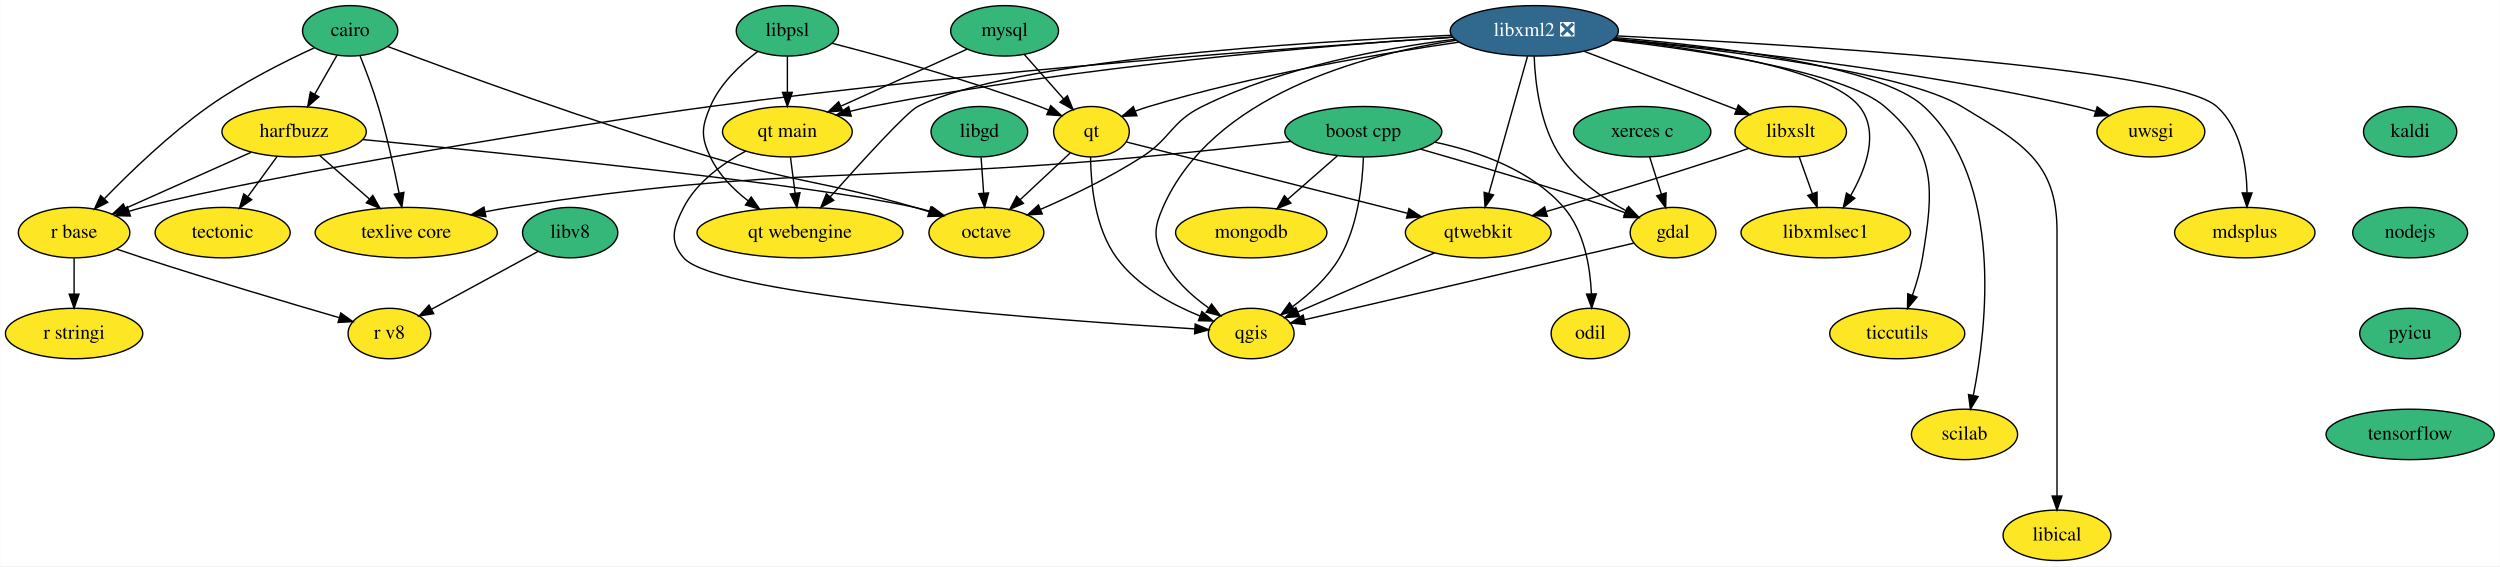
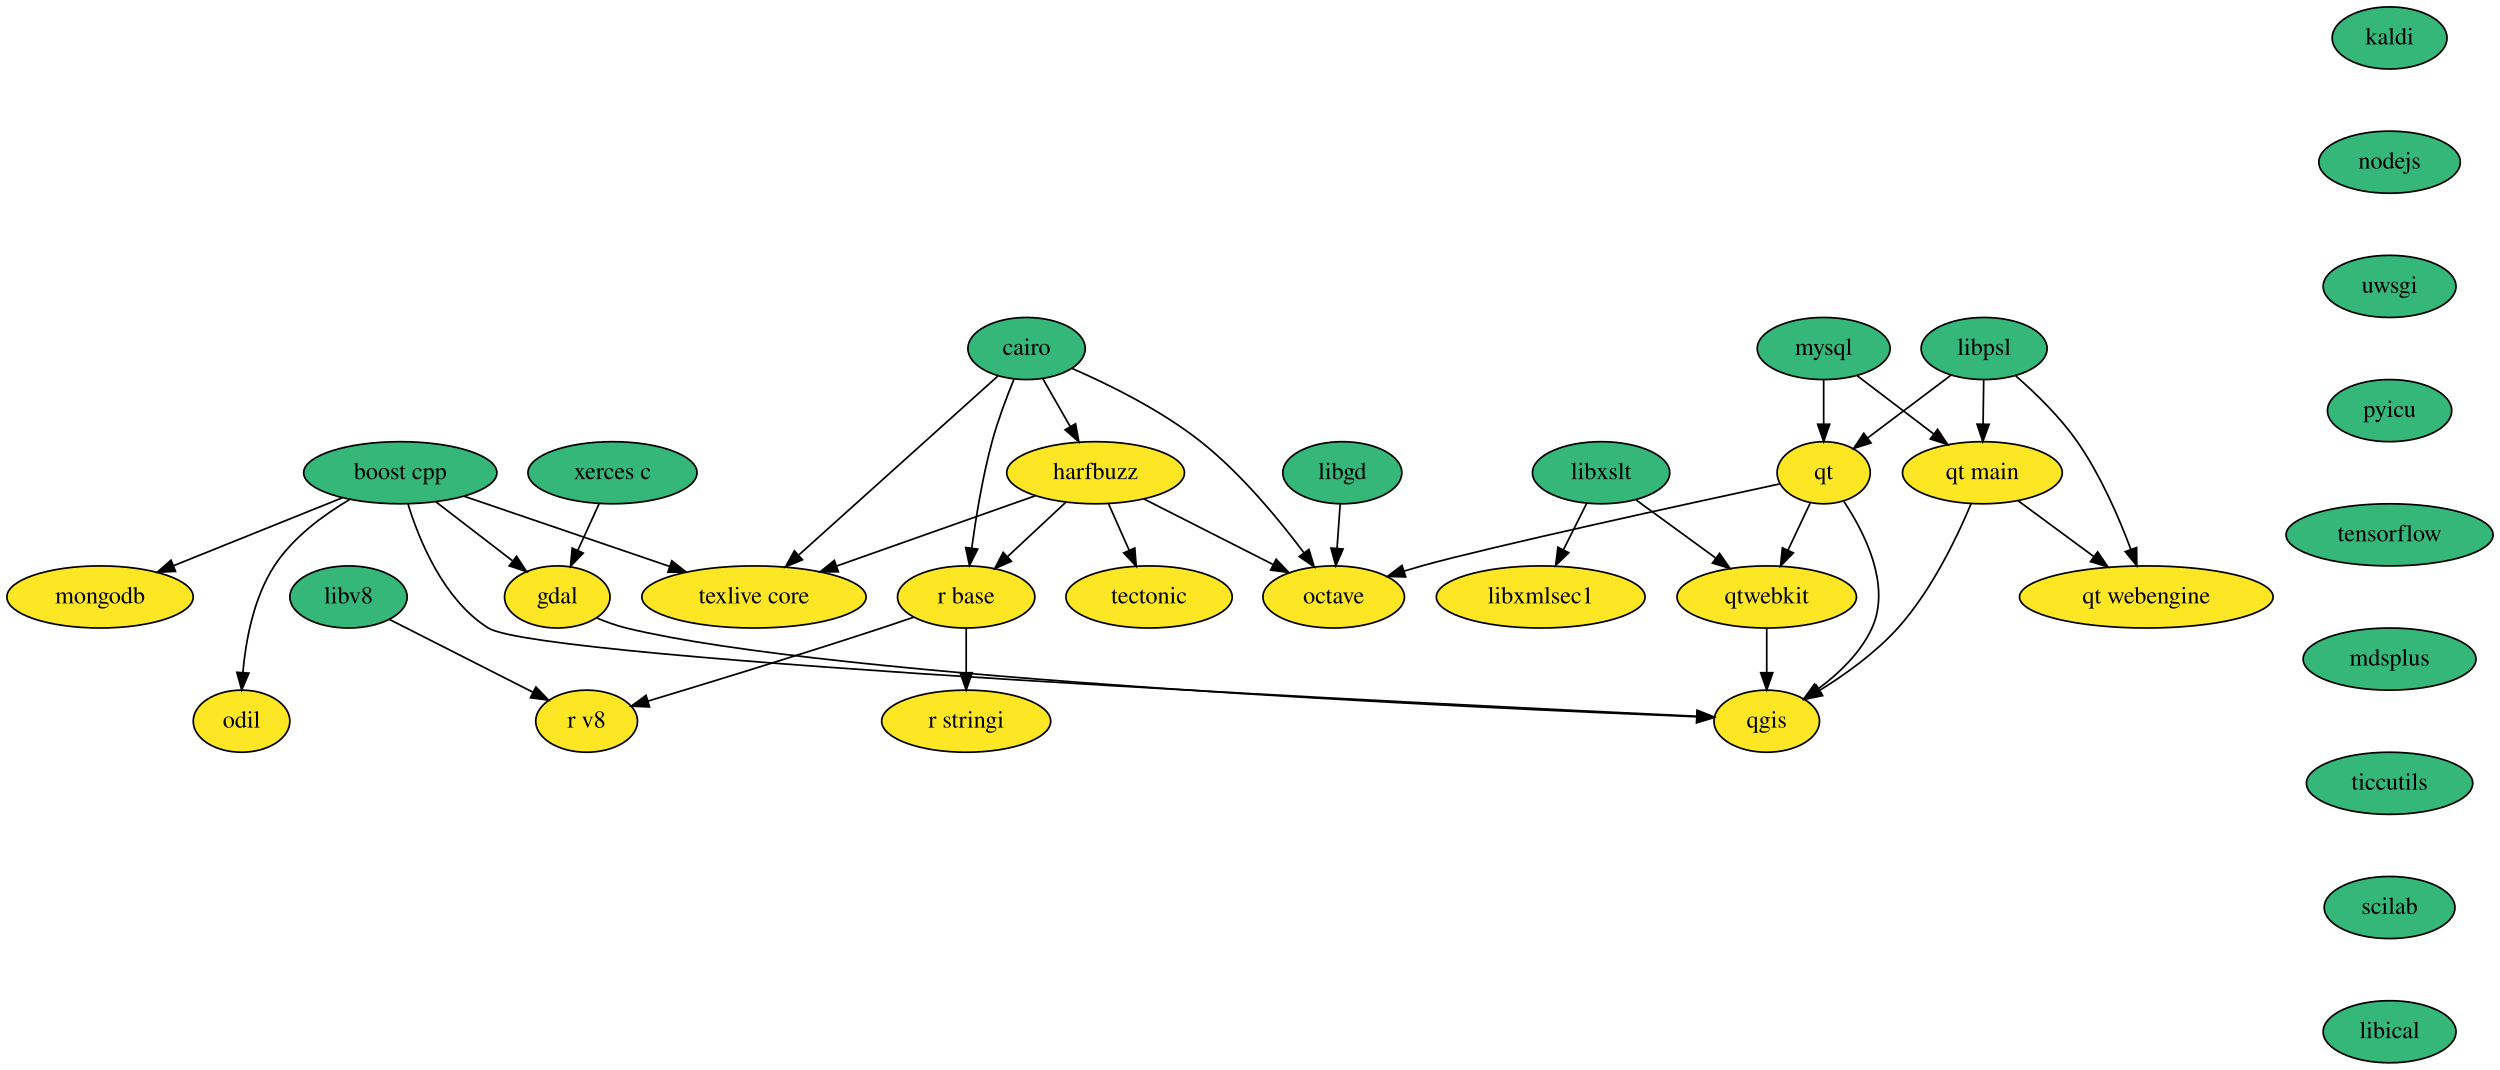
- <svg xmlns="http://www.w3.org/2000/svg" xmlns:xlink="http://www.w3.org/1999/xlink" width="1784pt" height="404pt" viewBox="0.00 0.00 1783.75 404.00">
-   <g id="graph0" class="graph" transform="scale(1 1) rotate(0) translate(4 400)">
-     <polygon fill="white" stroke="transparent" points="-4,4 -4,-400 1779.75,-400 1779.75,4 -4,4" />
+ <svg xmlns="http://www.w3.org/2000/svg" xmlns:xlink="http://www.w3.org/1999/xlink" width="1449pt" height="620pt" viewBox="0.00 0.00 1449.00 620.00">
+   <g id="graph0" class="graph" transform="scale(1 1) rotate(0) translate(4 616)">
+     <polygon fill="white" stroke="transparent" points="-4,4 -4,-616 1445,-616 1445,4 -4,4" />
    <g id="node1" class="node">
      <g id="a_node1">
        <a xlink:href="https://github.com/conda-forge/boost-cpp-feedstock" xlink:title="boost cpp">
-           <ellipse fill="#35b779" stroke="black" cx="968.75" cy="-306" rx="56" ry="18" />
-           <text text-anchor="middle" x="968.75" y="-302.3" font-family="Times,serif" font-size="14.00">boost cpp</text>
+           <ellipse fill="#35b779" stroke="black" cx="228" cy="-342" rx="56" ry="18" />
+           <text text-anchor="middle" x="228" y="-338.3" font-family="Times,serif" font-size="14.00">boost cpp</text>
        </a>
      </g>
    </g>
    <g id="node2" class="node">
      <g id="a_node2">
        <a xlink:href="https://github.com/conda-forge/gdal-feedstock" xlink:title="gdal">
-           <ellipse fill="#fde725" stroke="black" cx="1189.75" cy="-234" rx="30.59" ry="18" />
-           <text text-anchor="middle" x="1189.75" y="-230.3" font-family="Times,serif" font-size="14.00">gdal</text>
+           <ellipse fill="#fde725" stroke="black" cx="319" cy="-270" rx="30.59" ry="18" />
+           <text text-anchor="middle" x="319" y="-266.3" font-family="Times,serif" font-size="14.00">gdal</text>
        </a>
      </g>
    </g>
    <g id="edge1" class="edge">
-       <path fill="none" stroke="black" d="M1009.54,-293.58C1045.38,-283.34 1098.81,-267.57 1144.75,-252 1148.28,-250.8 1151.94,-249.51 1155.59,-248.18" />
-       <polygon fill="black" stroke="black" points="1156.94,-251.42 1165.1,-244.66 1154.51,-244.85 1156.94,-251.42" />
+       <path fill="none" stroke="black" d="M248.65,-325.12C261.76,-315.03 278.85,-301.88 292.9,-291.07" />
+       <polygon fill="black" stroke="black" points="295.4,-293.57 301.2,-284.7 291.14,-288.02 295.4,-293.57" />
    </g>
    <g id="node3" class="node">
      <g id="a_node3">
        <a xlink:href="https://github.com/conda-forge/qgis-feedstock" xlink:title="qgis">
-           <ellipse fill="#fde725" stroke="black" cx="888.75" cy="-162" rx="30.59" ry="18" />
-           <text text-anchor="middle" x="888.75" y="-158.3" font-family="Times,serif" font-size="14.00">qgis</text>
+           <ellipse fill="#fde725" stroke="black" cx="1020" cy="-198" rx="30.59" ry="18" />
+           <text text-anchor="middle" x="1020" y="-194.3" font-family="Times,serif" font-size="14.00">qgis</text>
        </a>
      </g>
    </g>
    <g id="edge2" class="edge">
-       <path fill="none" stroke="black" d="M968.8,-287.75C968.14,-268.89 964.87,-238.39 951.75,-216 943.58,-202.07 930.36,-190.12 918.13,-181.11" />
-       <polygon fill="black" stroke="black" points="920.1,-178.21 909.9,-175.35 916.09,-183.95 920.1,-178.21" />
+       <path fill="none" stroke="black" d="M232.49,-323.8C238.96,-302.87 253.06,-268.29 279,-252 308.86,-233.24 828.74,-207.84 979.4,-200.85" />
+       <polygon fill="black" stroke="black" points="979.77,-204.33 989.59,-200.38 979.44,-197.34 979.77,-204.33" />
    </g>
    <g id="node4" class="node">
      <g id="a_node4">
        <a xlink:href="https://github.com/conda-forge/texlive-core-feedstock" xlink:title="texlive core">
-           <ellipse fill="#fde725" stroke="black" cx="285.75" cy="-234" rx="65" ry="18" />
-           <text text-anchor="middle" x="285.75" y="-230.3" font-family="Times,serif" font-size="14.00">texlive core</text>
+           <ellipse fill="#fde725" stroke="black" cx="433" cy="-270" rx="65" ry="18" />
+           <text text-anchor="middle" x="433" y="-266.3" font-family="Times,serif" font-size="14.00">texlive core</text>
        </a>
      </g>
    </g>
    <g id="edge3" class="edge">
-       <path fill="none" stroke="black" d="M916.83,-299.05C886.02,-295.61 846.18,-291.32 810.75,-288 610.54,-269.24 558.49,-282.59 359.75,-252 353.99,-251.11 348.01,-250.03 342.06,-248.83" />
-       <polygon fill="black" stroke="black" points="342.63,-245.38 332.13,-246.75 341.19,-252.23 342.63,-245.38" />
+       <path fill="none" stroke="black" d="M265.12,-328.32C298.49,-316.93 347.71,-300.12 384.24,-287.65" />
+       <polygon fill="black" stroke="black" points="385.38,-290.96 393.71,-284.42 383.11,-284.34 385.38,-290.96" />
    </g>
    <g id="node5" class="node">
      <g id="a_node5">
        <a xlink:href="https://github.com/conda-forge/mongodb-feedstock" xlink:title="mongodb">
-           <ellipse fill="#fde725" stroke="black" cx="888.75" cy="-234" rx="54" ry="18" />
-           <text text-anchor="middle" x="888.75" y="-230.3" font-family="Times,serif" font-size="14.00">mongodb</text>
+           <ellipse fill="#fde725" stroke="black" cx="54" cy="-270" rx="54" ry="18" />
+           <text text-anchor="middle" x="54" y="-266.3" font-family="Times,serif" font-size="14.00">mongodb</text>
        </a>
      </g>
    </g>
    <g id="edge4" class="edge">
-       <path fill="none" stroke="black" d="M950.19,-288.76C939.69,-279.58 926.39,-267.94 914.85,-257.84" />
-       <polygon fill="black" stroke="black" points="917.03,-255.1 907.2,-251.15 912.42,-260.37 917.03,-255.1" />
+       <path fill="none" stroke="black" d="M194.45,-327.5C166.56,-316.28 126.7,-300.25 96.57,-288.12" />
+       <polygon fill="black" stroke="black" points="97.73,-284.82 87.15,-284.34 95.12,-291.32 97.73,-284.82" />
    </g>
    <g id="node6" class="node">
      <g id="a_node6">
        <a xlink:href="https://github.com/conda-forge/odil-feedstock" xlink:title="odil">
-           <ellipse fill="#fde725" stroke="black" cx="1130.75" cy="-162" rx="28" ry="18" />
-           <text text-anchor="middle" x="1130.75" y="-158.3" font-family="Times,serif" font-size="14.00">odil</text>
+           <ellipse fill="#fde725" stroke="black" cx="136" cy="-198" rx="28" ry="18" />
+           <text text-anchor="middle" x="136" y="-194.3" font-family="Times,serif" font-size="14.00">odil</text>
        </a>
      </g>
    </g>
    <g id="edge5" class="edge">
-       <path fill="none" stroke="black" d="M1019.76,-298.57C1050.73,-292 1088.62,-278.73 1111.75,-252 1126.4,-235.06 1130.65,-209.59 1131.52,-190.24" />
-       <polygon fill="black" stroke="black" points="1135.02,-190.27 1131.71,-180.2 1128.03,-190.14 1135.02,-190.27" />
+       <path fill="none" stroke="black" d="M198.6,-326.46C183.33,-317.43 165.67,-304.41 155,-288 143.05,-269.62 138.47,-245.02 136.78,-226.34" />
+       <polygon fill="black" stroke="black" points="140.26,-225.85 136.09,-216.11 133.28,-226.33 140.26,-225.85" />
    </g>
    <g id="edge6" class="edge">
-       <path fill="none" stroke="black" d="M1161.7,-226.48C1107.48,-213.87 988.23,-186.14 926.88,-171.87" />
-       <polygon fill="black" stroke="black" points="927.36,-168.39 916.83,-169.53 925.78,-175.21 927.36,-168.39" />
+       <path fill="none" stroke="black" d="M341.83,-257.81C347.34,-255.53 353.28,-253.4 359,-252 477.68,-222.84 854.15,-205.59 979.19,-200.56" />
+       <polygon fill="black" stroke="black" points="979.61,-204.04 989.47,-200.15 979.34,-197.05 979.61,-204.04" />
    </g>
    <g id="node7" class="node">
      <g id="a_node7">
        <a xlink:href="https://github.com/conda-forge/cairo-feedstock" xlink:title="cairo">
-           <ellipse fill="#35b779" stroke="black" cx="245.75" cy="-378" rx="34" ry="18" />
-           <text text-anchor="middle" x="245.75" y="-374.3" font-family="Times,serif" font-size="14.00">cairo</text>
+           <ellipse fill="#35b779" stroke="black" cx="591" cy="-414" rx="34" ry="18" />
+           <text text-anchor="middle" x="591" y="-410.3" font-family="Times,serif" font-size="14.00">cairo</text>
        </a>
      </g>
    </g>
    <g id="edge7" class="edge">
-       <path fill="none" stroke="black" d="M252.85,-360.02C256.98,-349.72 262.08,-336.25 265.75,-324 271.87,-303.55 277.09,-279.96 280.66,-262.21" />
-       <polygon fill="black" stroke="black" points="284.12,-262.73 282.61,-252.25 277.25,-261.38 284.12,-262.73" />
+       <path fill="none" stroke="black" d="M574.39,-398.07C546.93,-373.39 491.85,-323.89 459.13,-294.48" />
+       <polygon fill="black" stroke="black" points="461.1,-291.55 451.32,-287.47 456.42,-296.75 461.1,-291.55" />
    </g>
    <g id="node8" class="node">
      <g id="a_node8">
        <a xlink:href="https://github.com/conda-forge/harfbuzz-feedstock" xlink:title="harfbuzz">
-           <ellipse fill="#fde725" stroke="black" cx="205.75" cy="-306" rx="51.5" ry="18" />
-           <text text-anchor="middle" x="205.75" y="-302.3" font-family="Times,serif" font-size="14.00">harfbuzz</text>
+           <ellipse fill="#fde725" stroke="black" cx="631" cy="-342" rx="51.5" ry="18" />
+           <text text-anchor="middle" x="631" y="-338.3" font-family="Times,serif" font-size="14.00">harfbuzz</text>
        </a>
      </g>
    </g>
    <g id="edge8" class="edge">
-       <path fill="none" stroke="black" d="M236.27,-360.41C231.55,-352.16 225.75,-342.01 220.48,-332.78" />
-       <polygon fill="black" stroke="black" points="223.44,-330.9 215.43,-323.96 217.36,-334.38 223.44,-330.9" />
+       <path fill="none" stroke="black" d="M600.48,-396.41C605.19,-388.16 610.99,-378.01 616.27,-368.78" />
+       <polygon fill="black" stroke="black" points="619.39,-370.38 621.31,-359.96 613.31,-366.9 619.39,-370.38" />
    </g>
    <g id="node9" class="node">
      <g id="a_node9">
        <a xlink:href="https://github.com/conda-forge/octave-feedstock" xlink:title="octave">
-           <ellipse fill="#fde725" stroke="black" cx="699.75" cy="-234" rx="41" ry="18" />
-           <text text-anchor="middle" x="699.75" y="-230.3" font-family="Times,serif" font-size="14.00">octave</text>
+           <ellipse fill="#fde725" stroke="black" cx="769" cy="-270" rx="41" ry="18" />
+           <text text-anchor="middle" x="769" y="-266.3" font-family="Times,serif" font-size="14.00">octave</text>
        </a>
      </g>
    </g>
    <g id="edge9" class="edge">
-       <path fill="none" stroke="black" d="M272.49,-366.83C318.92,-349.37 417.62,-313.18 502.75,-288 566.83,-269.05 584.55,-270.58 648.75,-252 652.07,-251.04 655.51,-250 658.95,-248.92" />
-       <polygon fill="black" stroke="black" points="660.13,-252.22 668.58,-245.83 657.99,-245.55 660.13,-252.22" />
+       <path fill="none" stroke="black" d="M617.5,-402.38C638.87,-393.08 669.04,-378.21 692,-360 715.46,-341.4 737.3,-314.92 751.68,-295.69" />
+       <polygon fill="black" stroke="black" points="754.65,-297.55 757.74,-287.42 749.01,-293.42 754.65,-297.55" />
    </g>
    <g id="node10" class="node">
      <g id="a_node10">
        <a xlink:href="https://github.com/conda-forge/r-base-feedstock" xlink:title="r base">
-           <ellipse fill="#fde725" stroke="black" cx="48.75" cy="-234" rx="39.79" ry="18" />
-           <text text-anchor="middle" x="48.75" y="-230.3" font-family="Times,serif" font-size="14.00">r base</text>
+           <ellipse fill="#fde725" stroke="black" cx="556" cy="-270" rx="39.79" ry="18" />
+           <text text-anchor="middle" x="556" y="-266.3" font-family="Times,serif" font-size="14.00">r base</text>
        </a>
      </g>
    </g>
    <g id="edge10" class="edge">
-       <path fill="none" stroke="black" d="M220.19,-365.89C199.1,-356.19 168.84,-341.03 144.75,-324 117.02,-304.4 88.95,-277.36 70.39,-258.24" />
-       <polygon fill="black" stroke="black" points="72.74,-255.63 63.29,-250.83 67.68,-260.47 72.74,-255.63" />
+       <path fill="none" stroke="black" d="M583.66,-396.09C579.44,-385.82 574.34,-372.34 571,-360 565.49,-339.61 561.62,-316.02 559.2,-298.25" />
+       <polygon fill="black" stroke="black" points="562.66,-297.74 557.9,-288.27 555.72,-298.64 562.66,-297.74" />
    </g>
    <g id="edge11" class="edge">
-       <path fill="none" stroke="black" d="M223.9,-289.12C234.39,-279.94 247.77,-268.23 259.39,-258.06" />
-       <polygon fill="black" stroke="black" points="261.89,-260.53 267.11,-251.31 257.28,-255.26 261.89,-260.53" />
+       <path fill="none" stroke="black" d="M596.06,-328.65C564.09,-317.35 516.51,-300.52 480.99,-287.97" />
+       <polygon fill="black" stroke="black" points="481.91,-284.58 471.31,-284.54 479.57,-291.18 481.91,-284.58" />
    </g>
    <g id="edge12" class="edge">
-       <path fill="none" stroke="black" d="M254.76,-300.4C353.78,-290.9 574.58,-268.62 648.75,-252 652.37,-251.19 656.11,-250.22 659.83,-249.15" />
-       <polygon fill="black" stroke="black" points="661.02,-252.45 669.56,-246.18 658.97,-245.76 661.02,-252.45" />
+       <path fill="none" stroke="black" d="M658.93,-326.83C680.52,-315.88 710.56,-300.64 733.8,-288.85" />
+       <polygon fill="black" stroke="black" points="735.65,-291.84 742.98,-284.2 732.48,-285.6 735.65,-291.84" />
    </g>
    <g id="edge13" class="edge">
-       <path fill="none" stroke="black" d="M175.1,-291.34C149.4,-279.88 112.62,-263.48 85.37,-251.33" />
-       <polygon fill="black" stroke="black" points="86.72,-248.1 76.16,-247.22 83.87,-254.49 86.72,-248.1" />
+       <path fill="none" stroke="black" d="M613.6,-324.76C603.65,-315.47 591,-303.67 580.1,-293.49" />
+       <polygon fill="black" stroke="black" points="582.23,-290.69 572.53,-286.43 577.45,-295.81 582.23,-290.69" />
    </g>
    <g id="node11" class="node">
      <g id="a_node11">
        <a xlink:href="https://github.com/conda-forge/tectonic-feedstock" xlink:title="tectonic">
-           <ellipse fill="#fde725" stroke="black" cx="154.75" cy="-234" rx="48.19" ry="18" />
-           <text text-anchor="middle" x="154.75" y="-230.3" font-family="Times,serif" font-size="14.00">tectonic</text>
+           <ellipse fill="#fde725" stroke="black" cx="662" cy="-270" rx="48.19" ry="18" />
+           <text text-anchor="middle" x="662" y="-266.3" font-family="Times,serif" font-size="14.00">tectonic</text>
        </a>
      </g>
    </g>
    <g id="edge14" class="edge">
-       <path fill="none" stroke="black" d="M193.66,-288.41C187.43,-279.87 179.72,-269.28 172.81,-259.79" />
-       <polygon fill="black" stroke="black" points="175.46,-257.49 166.75,-251.47 169.8,-261.61 175.46,-257.49" />
+       <path fill="none" stroke="black" d="M638.5,-324.05C642.08,-315.97 646.45,-306.12 650.44,-297.11" />
+       <polygon fill="black" stroke="black" points="653.72,-298.35 654.56,-287.79 647.32,-295.52 653.72,-298.35" />
    </g>
    <g id="node12" class="node">
      <g id="a_node12">
        <a xlink:href="https://github.com/conda-forge/r-stringi-feedstock" xlink:title="r stringi">
-           <ellipse fill="#fde725" stroke="black" cx="48.75" cy="-162" rx="48.99" ry="18" />
-           <text text-anchor="middle" x="48.75" y="-158.3" font-family="Times,serif" font-size="14.00">r stringi</text>
+           <ellipse fill="#fde725" stroke="black" cx="556" cy="-198" rx="48.99" ry="18" />
+           <text text-anchor="middle" x="556" y="-194.3" font-family="Times,serif" font-size="14.00">r stringi</text>
        </a>
      </g>
    </g>
    <g id="edge15" class="edge">
-       <path fill="none" stroke="black" d="M48.75,-215.7C48.75,-207.98 48.75,-198.71 48.75,-190.11" />
-       <polygon fill="black" stroke="black" points="52.25,-190.1 48.75,-180.1 45.25,-190.1 52.25,-190.1" />
+       <path fill="none" stroke="black" d="M556,-251.7C556,-243.98 556,-234.71 556,-226.11" />
+       <polygon fill="black" stroke="black" points="559.5,-226.1 556,-216.1 552.5,-226.1 559.5,-226.1" />
    </g>
    <g id="node13" class="node">
      <g id="a_node13">
        <a xlink:href="https://github.com/conda-forge/r-v8-feedstock" xlink:title="r v8">
-           <ellipse fill="#fde725" stroke="black" cx="273.75" cy="-162" rx="29.5" ry="18" />
-           <text text-anchor="middle" x="273.75" y="-158.3" font-family="Times,serif" font-size="14.00">r v8</text>
+           <ellipse fill="#fde725" stroke="black" cx="336" cy="-198" rx="29.5" ry="18" />
+           <text text-anchor="middle" x="336" y="-194.3" font-family="Times,serif" font-size="14.00">r v8</text>
        </a>
      </g>
    </g>
    <g id="edge16" class="edge">
-       <path fill="none" stroke="black" d="M79,-222.28C85.19,-220.15 91.66,-217.97 97.75,-216 145.96,-200.38 202.09,-183.74 237.76,-173.36" />
-       <polygon fill="black" stroke="black" points="239.07,-176.63 247.7,-170.48 237.12,-169.9 239.07,-176.63" />
+       <path fill="none" stroke="black" d="M525.73,-258.32C519.55,-256.19 513.07,-253.99 507,-252 460.37,-236.69 406.2,-220.1 371.54,-209.64" />
+       <polygon fill="black" stroke="black" points="372.45,-206.26 361.87,-206.72 370.43,-212.96 372.45,-206.26" />
    </g>
    <g id="node14" class="node">
      <g id="a_node14">
        <a xlink:href="https://github.com/conda-forge/kaldi-feedstock" xlink:title="kaldi">
-           <ellipse fill="#35b779" stroke="black" cx="1715.75" cy="-306" rx="33.29" ry="18" />
-           <text text-anchor="middle" x="1715.75" y="-302.3" font-family="Times,serif" font-size="14.00">kaldi</text>
+           <ellipse fill="#35b779" stroke="black" cx="1381" cy="-594" rx="33.29" ry="18" />
+           <text text-anchor="middle" x="1381" y="-590.3" font-family="Times,serif" font-size="14.00">kaldi</text>
        </a>
      </g>
    </g>
    <g id="node15" class="node">
      <g id="a_node15">
        <a xlink:href="https://github.com/conda-forge/nodejs-feedstock" xlink:title="nodejs">
-           <ellipse fill="#35b779" stroke="black" cx="1715.75" cy="-234" rx="41" ry="18" />
-           <text text-anchor="middle" x="1715.75" y="-230.3" font-family="Times,serif" font-size="14.00">nodejs</text>
-         </a>
-       </g>
-     </g>
-     <g id="node30" class="node">
-       <g id="a_node30">
-         <a xlink:href="https://github.com/conda-forge/pyicu-feedstock" xlink:title="pyicu">
-           <ellipse fill="#35b779" stroke="black" cx="1715.75" cy="-162" rx="36" ry="18" />
-           <text text-anchor="middle" x="1715.75" y="-158.3" font-family="Times,serif" font-size="14.00">pyicu</text>
+           <ellipse fill="#35b779" stroke="black" cx="1381" cy="-522" rx="41" ry="18" />
+           <text text-anchor="middle" x="1381" y="-518.3" font-family="Times,serif" font-size="14.00">nodejs</text>
+         </a>
+       </g>
+     </g>
+     <g id="node24" class="node">
+       <g id="a_node24">
+         <a xlink:href="https://github.com/conda-forge/uwsgi-feedstock" xlink:title="uwsgi">
+           <ellipse fill="#35b779" stroke="black" cx="1381" cy="-450" rx="38.5" ry="18" />
+           <text text-anchor="middle" x="1381" y="-446.3" font-family="Times,serif" font-size="14.00">uwsgi</text>
        </a>
      </g>
    </g>
    <g id="node16" class="node">
      <g id="a_node16">
        <a xlink:href="https://github.com/conda-forge/libgd-feedstock" xlink:title="libgd">
-           <ellipse fill="#35b779" stroke="black" cx="694.75" cy="-306" rx="34.5" ry="18" />
-           <text text-anchor="middle" x="694.75" y="-302.3" font-family="Times,serif" font-size="14.00">libgd</text>
+           <ellipse fill="#35b779" stroke="black" cx="774" cy="-342" rx="34.5" ry="18" />
+           <text text-anchor="middle" x="774" y="-338.3" font-family="Times,serif" font-size="14.00">libgd</text>
        </a>
      </g>
    </g>
    <g id="edge18" class="edge">
-       <path fill="none" stroke="black" d="M695.98,-287.7C696.53,-279.98 697.19,-270.71 697.81,-262.11" />
-       <polygon fill="black" stroke="black" points="701.3,-262.33 698.52,-252.1 694.32,-261.83 701.3,-262.33" />
+       <path fill="none" stroke="black" d="M772.76,-323.7C772.21,-315.98 771.55,-306.71 770.94,-298.11" />
+       <polygon fill="black" stroke="black" points="774.43,-297.83 770.22,-288.1 767.44,-298.33 774.43,-297.83" />
    </g>
    <g id="node17" class="node">
      <g id="a_node17">
-         <a xlink:href="https://github.com/conda-forge/libxml2-feedstock/pull/62" xlink:title="libxml2 ❎">
-           <ellipse fill="#31688e" stroke="black" cx="1090.75" cy="-378" rx="60" ry="18" />
-           <text text-anchor="middle" x="1090.75" y="-374.3" font-family="Times,serif" font-size="14.00" fill="white">libxml2 ❎</text>
-         </a>
-       </g>
-     </g>
-     <g id="edge19" class="edge">
-       <path fill="none" stroke="black" d="M1090.66,-359.77C1091.37,-340.66 1094.98,-309.68 1109.75,-288 1121.11,-271.31 1139.65,-258.54 1156.02,-249.73" />
-       <polygon fill="black" stroke="black" points="1158.01,-252.64 1165.34,-244.99 1154.84,-246.4 1158.01,-252.64" />
-     </g>
-     <g id="edge20" class="edge">
-       <path fill="none" stroke="black" d="M1034.92,-371.3C968.09,-360.94 860.79,-332.03 825.75,-252 819.33,-237.34 818.99,-230.51 825.75,-216 832.61,-201.26 845.81,-189.16 858.36,-180.25" />
-       <polygon fill="black" stroke="black" points="860.47,-183.06 866.86,-174.61 856.6,-177.23 860.47,-183.06" />
-     </g>
-     <g id="edge21" class="edge">
-       <path fill="none" stroke="black" d="M1034.13,-371.97C984.47,-365.82 911.4,-352.46 853.75,-324 831.4,-312.97 831.71,-301.48 810.75,-288 787.9,-273.32 760.36,-260.14 738.42,-250.6" />
-       <polygon fill="black" stroke="black" points="739.66,-247.32 729.09,-246.61 736.91,-253.76 739.66,-247.32" />
-     </g>
-     <g id="edge22" class="edge">
-       <path fill="none" stroke="black" d="M1032.56,-373.42C926.78,-366.55 696.03,-349.84 502.75,-324 412.14,-311.89 186.2,-275.05 97.75,-252 94.57,-251.17 91.3,-250.23 88.03,-249.23" />
-       <polygon fill="black" stroke="black" points="88.91,-245.84 78.31,-246.1 86.76,-252.5 88.91,-245.84" />
+         <a xlink:href="https://github.com/conda-forge/libxslt-feedstock" xlink:title="libxslt">
+           <ellipse fill="#35b779" stroke="black" cx="924" cy="-342" rx="39.79" ry="18" />
+           <text text-anchor="middle" x="924" y="-338.3" font-family="Times,serif" font-size="14.00">libxslt</text>
+         </a>
+       </g>
    </g>
    <g id="node18" class="node">
      <g id="a_node18">
-         <a xlink:href="https://github.com/conda-forge/libxslt-feedstock" xlink:title="libxslt">
-           <ellipse fill="#fde725" stroke="black" cx="1273.75" cy="-306" rx="39.79" ry="18" />
-           <text text-anchor="middle" x="1273.75" y="-302.3" font-family="Times,serif" font-size="14.00">libxslt</text>
-         </a>
-       </g>
-     </g>
-     <g id="edge23" class="edge">
-       <path fill="none" stroke="black" d="M1126.46,-363.34C1157.67,-351.4 1202.86,-334.11 1234.94,-321.84" />
-       <polygon fill="black" stroke="black" points="1236.36,-325.05 1244.45,-318.21 1233.86,-318.51 1236.36,-325.05" />
+         <a xlink:href="https://github.com/conda-forge/qtwebkit-feedstock" xlink:title="qtwebkit">
+           <ellipse fill="#fde725" stroke="black" cx="1020" cy="-270" rx="52" ry="18" />
+           <text text-anchor="middle" x="1020" y="-266.3" font-family="Times,serif" font-size="14.00">qtwebkit</text>
+         </a>
+       </g>
+     </g>
+     <g id="edge19" class="edge">
+       <path fill="none" stroke="black" d="M944.36,-326.15C957.7,-316.43 975.37,-303.54 990.27,-292.68" />
+       <polygon fill="black" stroke="black" points="992.65,-295.27 998.67,-286.55 988.53,-289.62 992.65,-295.27" />
    </g>
    <g id="node19" class="node">
      <g id="a_node19">
-         <a xlink:href="https://github.com/conda-forge/qt-feedstock" xlink:title="qt">
-           <ellipse fill="#fde725" stroke="black" cx="774.75" cy="-306" rx="27" ry="18" />
-           <text text-anchor="middle" x="774.75" y="-302.3" font-family="Times,serif" font-size="14.00">qt</text>
-         </a>
-       </g>
-     </g>
-     <g id="edge24" class="edge">
-       <path fill="none" stroke="black" d="M1037,-369.94C980.99,-361.81 891.07,-346.62 815.75,-324 812.57,-323.05 809.31,-321.93 806.07,-320.74" />
-       <polygon fill="black" stroke="black" points="807.16,-317.41 796.58,-317.01 804.6,-323.93 807.16,-317.41" />
+         <a xlink:href="https://github.com/conda-forge/libxmlsec1-feedstock" xlink:title="libxmlsec1">
+           <ellipse fill="#fde725" stroke="black" cx="889" cy="-270" rx="60.5" ry="18" />
+           <text text-anchor="middle" x="889" y="-266.3" font-family="Times,serif" font-size="14.00">libxmlsec1</text>
+         </a>
+       </g>
+     </g>
+     <g id="edge20" class="edge">
+       <path fill="none" stroke="black" d="M915.53,-324.05C911.5,-316.01 906.6,-306.2 902.11,-297.23" />
+       <polygon fill="black" stroke="black" points="905.24,-295.65 897.64,-288.28 898.98,-298.78 905.24,-295.65" />
+     </g>
+     <g id="edge21" class="edge">
+       <path fill="none" stroke="black" d="M1020,-251.7C1020,-243.98 1020,-234.71 1020,-226.11" />
+       <polygon fill="black" stroke="black" points="1023.5,-226.1 1020,-216.1 1016.5,-226.1 1023.5,-226.1" />
    </g>
    <g id="node20" class="node">
      <g id="a_node20">
-         <a xlink:href="https://github.com/conda-forge/uwsgi-feedstock" xlink:title="uwsgi">
-           <ellipse fill="#fde725" stroke="black" cx="1530.75" cy="-306" rx="38.5" ry="18" />
-           <text text-anchor="middle" x="1530.75" y="-302.3" font-family="Times,serif" font-size="14.00">uwsgi</text>
-         </a>
-       </g>
-     </g>
-     <g id="edge25" class="edge">
-       <path fill="none" stroke="black" d="M1147.7,-372.33C1223.66,-365.39 1362.02,-350.27 1477.75,-324 1482.16,-323 1486.73,-321.79 1491.26,-320.5" />
-       <polygon fill="black" stroke="black" points="1492.45,-323.79 1501.01,-317.54 1490.42,-317.09 1492.45,-323.79" />
+         <a xlink:href="https://github.com/conda-forge/mysql-feedstock" xlink:title="mysql">
+           <ellipse fill="#35b779" stroke="black" cx="1053" cy="-414" rx="38.5" ry="18" />
+           <text text-anchor="middle" x="1053" y="-410.3" font-family="Times,serif" font-size="14.00">mysql</text>
+         </a>
+       </g>
    </g>
    <g id="node21" class="node">
      <g id="a_node21">
-         <a xlink:href="https://github.com/conda-forge/qtwebkit-feedstock" xlink:title="qtwebkit">
-           <ellipse fill="#fde725" stroke="black" cx="1050.75" cy="-234" rx="52" ry="18" />
-           <text text-anchor="middle" x="1050.75" y="-230.3" font-family="Times,serif" font-size="14.00">qtwebkit</text>
-         </a>
-       </g>
-     </g>
-     <g id="edge26" class="edge">
-       <path fill="none" stroke="black" d="M1085.92,-359.87C1079.07,-335.56 1066.47,-290.82 1058.36,-262.01" />
-       <polygon fill="black" stroke="black" points="1061.67,-260.87 1055.59,-252.19 1054.93,-262.76 1061.67,-260.87" />
+         <a xlink:href="https://github.com/conda-forge/qt-feedstock" xlink:title="qt">
+           <ellipse fill="#fde725" stroke="black" cx="1053" cy="-342" rx="27" ry="18" />
+           <text text-anchor="middle" x="1053" y="-338.3" font-family="Times,serif" font-size="14.00">qt</text>
+         </a>
+       </g>
+     </g>
+     <g id="edge22" class="edge">
+       <path fill="none" stroke="black" d="M1053,-395.7C1053,-387.98 1053,-378.71 1053,-370.11" />
+       <polygon fill="black" stroke="black" points="1056.5,-370.1 1053,-360.1 1049.5,-370.1 1056.5,-370.1" />
    </g>
    <g id="node22" class="node">
      <g id="a_node22">
-         <a xlink:href="https://github.com/conda-forge/mdsplus-feedstock" xlink:title="mdsplus">
-           <ellipse fill="#fde725" stroke="black" cx="1597.75" cy="-234" rx="50.09" ry="18" />
-           <text text-anchor="middle" x="1597.75" y="-230.3" font-family="Times,serif" font-size="14.00">mdsplus</text>
-         </a>
-       </g>
+         <a xlink:href="https://github.com/conda-forge/qt-main-feedstock" xlink:title="qt main">
+           <ellipse fill="#fde725" stroke="black" cx="1145" cy="-342" rx="46.29" ry="18" />
+           <text text-anchor="middle" x="1145" y="-338.3" font-family="Times,serif" font-size="14.00">qt main</text>
+         </a>
+       </g>
+     </g>
+     <g id="edge23" class="edge">
+       <path fill="none" stroke="black" d="M1072.51,-398.15C1085.39,-388.36 1102.46,-375.37 1116.8,-364.45" />
+       <polygon fill="black" stroke="black" points="1119.04,-367.15 1124.88,-358.31 1114.8,-361.58 1119.04,-367.15" />
+     </g>
+     <g id="edge24" class="edge">
+       <path fill="none" stroke="black" d="M1064.65,-325.46C1076.7,-307.35 1092.29,-276.76 1081,-252 1074.49,-237.72 1062.02,-225.8 1050.05,-216.91" />
+       <polygon fill="black" stroke="black" points="1051.72,-213.8 1041.51,-210.97 1047.72,-219.55 1051.72,-213.8" />
+     </g>
+     <g id="edge25" class="edge">
+       <path fill="none" stroke="black" d="M1027.45,-335.52C975.52,-324.33 859.25,-298.98 820,-288 816.66,-287.07 813.22,-286.05 809.78,-284.98" />
+       <polygon fill="black" stroke="black" points="810.73,-281.61 800.14,-281.92 808.6,-288.28 810.73,-281.61" />
+     </g>
+     <g id="edge26" class="edge">
+       <path fill="none" stroke="black" d="M1045.18,-324.41C1041.33,-316.25 1036.6,-306.22 1032.29,-297.07" />
+       <polygon fill="black" stroke="black" points="1035.42,-295.51 1027.99,-287.96 1029.09,-298.49 1035.42,-295.51" />
    </g>
    <g id="edge27" class="edge">
-       <path fill="none" stroke="black" d="M1149.58,-374.39C1272.19,-368.41 1546.35,-352.05 1577.75,-324 1594.77,-308.8 1598.96,-282.51 1599.38,-262.43" />
-       <polygon fill="black" stroke="black" points="1602.88,-262.28 1599.29,-252.31 1595.88,-262.34 1602.88,-262.28" />
+       <path fill="none" stroke="black" d="M1138.49,-324.15C1130.55,-305.1 1115.7,-273.9 1096,-252 1083.17,-237.74 1065.8,-225.26 1050.91,-216" />
+       <polygon fill="black" stroke="black" points="1052.39,-212.81 1042.02,-210.67 1048.79,-218.82 1052.39,-212.81" />
    </g>
    <g id="node23" class="node">
      <g id="a_node23">
-         <a xlink:href="https://github.com/conda-forge/ticcutils-feedstock" xlink:title="ticcutils">
-           <ellipse fill="#fde725" stroke="black" cx="1349.75" cy="-162" rx="48.19" ry="18" />
-           <text text-anchor="middle" x="1349.75" y="-158.3" font-family="Times,serif" font-size="14.00">ticcutils</text>
+         <a xlink:href="https://github.com/conda-forge/qt-webengine-feedstock" xlink:title="qt webengine">
+           <ellipse fill="#fde725" stroke="black" cx="1240" cy="-270" rx="73.5" ry="18" />
+           <text text-anchor="middle" x="1240" y="-266.3" font-family="Times,serif" font-size="14.00">qt webengine</text>
        </a>
      </g>
    </g>
    <g id="edge28" class="edge">
-       <path fill="none" stroke="black" d="M1146.75,-371.4C1211.29,-363.9 1312.16,-348.6 1340.75,-324 1378.25,-291.73 1375.81,-264.82 1367.75,-216 1366.28,-207.14 1363.53,-197.77 1360.61,-189.41" />
-       <polygon fill="black" stroke="black" points="1363.81,-187.97 1357.04,-179.82 1357.25,-190.41 1363.81,-187.97" />
-     </g>
-     <g id="node24" class="node">
-       <g id="a_node24">
-         <a xlink:href="https://github.com/conda-forge/scilab-feedstock" xlink:title="scilab">
-           <ellipse fill="#fde725" stroke="black" cx="1397.75" cy="-90" rx="37.89" ry="18" />
-           <text text-anchor="middle" x="1397.75" y="-86.3" font-family="Times,serif" font-size="14.00">scilab</text>
-         </a>
-       </g>
-     </g>
-     <g id="edge29" class="edge">
-       <path fill="none" stroke="black" d="M1148.73,-373.12C1220.63,-367.12 1337.53,-353.11 1368.75,-324 1425.82,-270.77 1413.75,-166.84 1404.03,-117.82" />
-       <polygon fill="black" stroke="black" points="1407.44,-117.02 1401.96,-107.95 1400.59,-118.46 1407.44,-117.02" />
+       <path fill="none" stroke="black" d="M1165.61,-325.81C1178.48,-316.33 1195.27,-303.96 1209.64,-293.37" />
+       <polygon fill="black" stroke="black" points="1211.8,-296.13 1217.77,-287.38 1207.64,-290.49 1211.8,-296.13" />
    </g>
    <g id="node25" class="node">
      <g id="a_node25">
-         <a xlink:href="https://github.com/conda-forge/libical-feedstock" xlink:title="libical">
-           <ellipse fill="#fde725" stroke="black" cx="1463.75" cy="-18" rx="38.5" ry="18" />
-           <text text-anchor="middle" x="1463.75" y="-14.3" font-family="Times,serif" font-size="14.00">libical</text>
-         </a>
-       </g>
-     </g>
-     <g id="edge30" class="edge">
-       <path fill="none" stroke="black" d="M1147.69,-372.08C1224.11,-364.65 1354.96,-348.74 1395.75,-324 1438.31,-298.18 1463.75,-284.78 1463.75,-235 1463.75,-235 1463.75,-235 1463.75,-161 1463.75,-121 1463.75,-74.65 1463.75,-46.08" />
-       <polygon fill="black" stroke="black" points="1467.25,-46.05 1463.75,-36.05 1460.25,-46.05 1467.25,-46.05" />
+         <a xlink:href="https://github.com/conda-forge/pyicu-feedstock" xlink:title="pyicu">
+           <ellipse fill="#35b779" stroke="black" cx="1381" cy="-378" rx="36" ry="18" />
+           <text text-anchor="middle" x="1381" y="-374.3" font-family="Times,serif" font-size="14.00">pyicu</text>
+         </a>
+       </g>
+     </g>
+     <g id="node27" class="node">
+       <g id="a_node27">
+         <a xlink:href="https://github.com/conda-forge/tensorflow-feedstock" xlink:title="tensorflow">
+           <ellipse fill="#35b779" stroke="black" cx="1381" cy="-306" rx="60" ry="18" />
+           <text text-anchor="middle" x="1381" y="-302.3" font-family="Times,serif" font-size="14.00">tensorflow</text>
+         </a>
+       </g>
    </g>
    <g id="node26" class="node">
      <g id="a_node26">
-         <a xlink:href="https://github.com/conda-forge/libxmlsec1-feedstock" xlink:title="libxmlsec1">
-           <ellipse fill="#fde725" stroke="black" cx="1298.75" cy="-234" rx="60.5" ry="18" />
-           <text text-anchor="middle" x="1298.75" y="-230.3" font-family="Times,serif" font-size="14.00">libxmlsec1</text>
+         <a xlink:href="https://github.com/conda-forge/xerces-c-feedstock" xlink:title="xerces c">
+           <ellipse fill="#35b779" stroke="black" cx="351" cy="-342" rx="48.99" ry="18" />
+           <text text-anchor="middle" x="351" y="-338.3" font-family="Times,serif" font-size="14.00">xerces c</text>
        </a>
      </g>
    </g>
    <g id="edge31" class="edge">
-       <path fill="none" stroke="black" d="M1147.57,-372.02C1209.06,-365.31 1301.24,-350.97 1322.75,-324 1337.21,-305.85 1327.59,-279.7 1316.52,-260.44" />
-       <polygon fill="black" stroke="black" points="1319.47,-258.55 1311.25,-251.87 1313.51,-262.22 1319.47,-258.55" />
-     </g>
-     <g id="node27" class="node">
-       <g id="a_node27">
-         <a xlink:href="https://github.com/conda-forge/qt-main-feedstock" xlink:title="qt main">
-           <ellipse fill="#fde725" stroke="black" cx="557.75" cy="-306" rx="46.29" ry="18" />
-           <text text-anchor="middle" x="557.75" y="-302.3" font-family="Times,serif" font-size="14.00">qt main</text>
-         </a>
-       </g>
-     </g>
-     <g id="edge32" class="edge">
-       <path fill="none" stroke="black" d="M1032.39,-373.56C942.62,-367.58 765.52,-353.01 617.75,-324 612.76,-323.02 607.59,-321.83 602.46,-320.54" />
-       <polygon fill="black" stroke="black" points="603.29,-317.14 592.73,-317.96 601.5,-323.9 603.29,-317.14" />
+       <path fill="none" stroke="black" d="M343.25,-324.05C339.56,-315.97 335.06,-306.12 330.94,-297.11" />
+       <polygon fill="black" stroke="black" points="334.02,-295.43 326.67,-287.79 327.65,-298.34 334.02,-295.43" />
    </g>
    <g id="node28" class="node">
      <g id="a_node28">
-         <a xlink:href="https://github.com/conda-forge/qt-webengine-feedstock" xlink:title="qt webengine">
-           <ellipse fill="#fde725" stroke="black" cx="566.75" cy="-234" rx="73.5" ry="18" />
-           <text text-anchor="middle" x="566.75" y="-230.3" font-family="Times,serif" font-size="14.00">qt webengine</text>
-         </a>
-       </g>
-     </g>
-     <g id="edge33" class="edge">
-       <path fill="none" stroke="black" d="M1031.51,-374.83C927.32,-370.2 716.1,-356.96 650.75,-324 642.96,-320.07 610.59,-284.56 588.39,-259.6" />
-       <polygon fill="black" stroke="black" points="590.83,-257.08 581.58,-251.92 585.6,-261.72 590.83,-257.08" />
-     </g>
-     <g id="edge34" class="edge">
-       <path fill="none" stroke="black" d="M1243.6,-294.09C1237.7,-292.01 1231.54,-289.9 1225.75,-288 1183.33,-274.08 1134.71,-259.46 1099.5,-249.11" />
-       <polygon fill="black" stroke="black" points="1100.07,-245.63 1089.49,-246.17 1098.1,-252.34 1100.07,-245.63" />
-     </g>
-     <g id="edge35" class="edge">
-       <path fill="none" stroke="black" d="M1279.8,-288.05C1282.61,-280.18 1286.03,-270.62 1289.18,-261.79" />
-       <polygon fill="black" stroke="black" points="1292.51,-262.87 1292.58,-252.28 1285.92,-260.52 1292.51,-262.87" />
-     </g>
-     <g id="edge36" class="edge">
-       <path fill="none" stroke="black" d="M774.11,-287.91C774.26,-268.63 777.17,-237.23 792.75,-216 807.33,-196.12 831.72,-182.79 852.27,-174.47" />
-       <polygon fill="black" stroke="black" points="853.58,-177.72 861.69,-170.89 851.1,-171.18 853.58,-177.72" />
-     </g>
-     <g id="edge37" class="edge">
-       <path fill="none" stroke="black" d="M759.57,-290.83C749.32,-281.27 735.56,-268.43 723.83,-257.48" />
-       <polygon fill="black" stroke="black" points="726.17,-254.87 716.47,-250.61 721.39,-259.99 726.17,-254.87" />
-     </g>
-     <g id="edge38" class="edge">
-       <path fill="none" stroke="black" d="M799.73,-298.66C844.88,-287.21 940.91,-262.86 1000.23,-247.81" />
-       <polygon fill="black" stroke="black" points="1001.31,-251.15 1010.14,-245.3 999.59,-244.36 1001.31,-251.15" />
-     </g>
-     <g id="edge39" class="edge">
-       <path fill="none" stroke="black" d="M1019.51,-219.5C991.51,-207.4 950.55,-189.7 921.96,-177.35" />
-       <polygon fill="black" stroke="black" points="923.34,-174.13 912.77,-173.38 920.56,-180.56 923.34,-174.13" />
-     </g>
-     <g id="edge40" class="edge">
-       <path fill="none" stroke="black" d="M528.06,-292.2C511.78,-283.45 493.06,-270.13 483.75,-252 476.43,-237.77 473.19,-228.03 483.75,-216 507.61,-188.81 750.77,-171.29 848.45,-165.3" />
-       <polygon fill="black" stroke="black" points="848.76,-168.79 858.53,-164.69 848.34,-161.8 848.76,-168.79" />
-     </g>
-     <g id="edge41" class="edge">
-       <path fill="none" stroke="black" d="M559.97,-287.7C560.96,-279.98 562.15,-270.71 563.26,-262.11" />
-       <polygon fill="black" stroke="black" points="566.74,-262.47 564.55,-252.1 559.8,-261.58 566.74,-262.47" />
+         <a xlink:href="https://github.com/conda-forge/mdsplus-feedstock" xlink:title="mdsplus">
+           <ellipse fill="#35b779" stroke="black" cx="1381" cy="-234" rx="50.09" ry="18" />
+           <text text-anchor="middle" x="1381" y="-230.3" font-family="Times,serif" font-size="14.00">mdsplus</text>
+         </a>
+       </g>
    </g>
    <g id="node29" class="node">
      <g id="a_node29">
-         <a xlink:href="https://github.com/conda-forge/mysql-feedstock" xlink:title="mysql">
-           <ellipse fill="#35b779" stroke="black" cx="712.75" cy="-378" rx="38.5" ry="18" />
-           <text text-anchor="middle" x="712.75" y="-374.3" font-family="Times,serif" font-size="14.00">mysql</text>
-         </a>
-       </g>
-     </g>
-     <g id="edge42" class="edge">
-       <path fill="none" stroke="black" d="M726.81,-361.12C735.13,-351.73 745.78,-339.7 754.94,-329.36" />
-       <polygon fill="black" stroke="black" points="757.57,-331.67 761.58,-321.86 752.33,-327.03 757.57,-331.67" />
-     </g>
-     <g id="edge43" class="edge">
-       <path fill="none" stroke="black" d="M686.1,-364.97C661.32,-353.78 624.13,-336.98 596.15,-324.34" />
-       <polygon fill="black" stroke="black" points="597.23,-320.99 586.67,-320.06 594.35,-327.37 597.23,-320.99" />
+         <a xlink:href="https://github.com/conda-forge/ticcutils-feedstock" xlink:title="ticcutils">
+           <ellipse fill="#35b779" stroke="black" cx="1381" cy="-162" rx="48.19" ry="18" />
+           <text text-anchor="middle" x="1381" y="-158.3" font-family="Times,serif" font-size="14.00">ticcutils</text>
+         </a>
+       </g>
+     </g>
+     <g id="node30" class="node">
+       <g id="a_node30">
+         <a xlink:href="https://github.com/conda-forge/scilab-feedstock" xlink:title="scilab">
+           <ellipse fill="#35b779" stroke="black" cx="1381" cy="-90" rx="37.89" ry="18" />
+           <text text-anchor="middle" x="1381" y="-86.3" font-family="Times,serif" font-size="14.00">scilab</text>
+         </a>
+       </g>
+     </g>
+     <g id="node31" class="node">
+       <g id="a_node31">
+         <a xlink:href="https://github.com/conda-forge/libical-feedstock" xlink:title="libical">
+           <ellipse fill="#35b779" stroke="black" cx="1381" cy="-18" rx="38.5" ry="18" />
+           <text text-anchor="middle" x="1381" y="-14.3" font-family="Times,serif" font-size="14.00">libical</text>
+         </a>
+       </g>
    </g>
    <g id="node32" class="node">
      <g id="a_node32">
-         <a xlink:href="https://github.com/conda-forge/tensorflow-feedstock" xlink:title="tensorflow">
-           <ellipse fill="#35b779" stroke="black" cx="1715.75" cy="-90" rx="60" ry="18" />
-           <text text-anchor="middle" x="1715.75" y="-86.3" font-family="Times,serif" font-size="14.00">tensorflow</text>
-         </a>
-       </g>
-     </g>
-     <g id="node31" class="node">
-       <g id="a_node31">
-         <a xlink:href="https://github.com/conda-forge/xerces-c-feedstock" xlink:title="xerces c">
-           <ellipse fill="#35b779" stroke="black" cx="1167.75" cy="-306" rx="48.99" ry="18" />
-           <text text-anchor="middle" x="1167.75" y="-302.3" font-family="Times,serif" font-size="14.00">xerces c</text>
-         </a>
-       </g>
-     </g>
-     <g id="edge45" class="edge">
-       <path fill="none" stroke="black" d="M1173.07,-288.05C1175.58,-280.06 1178.64,-270.33 1181.45,-261.4" />
-       <polygon fill="black" stroke="black" points="1184.81,-262.38 1184.47,-251.79 1178.13,-260.28 1184.81,-262.38" />
+         <a xlink:href="https://github.com/conda-forge/libv8-feedstock" xlink:title="libv8">
+           <ellipse fill="#35b779" stroke="black" cx="198" cy="-270" rx="34" ry="18" />
+           <text text-anchor="middle" x="198" y="-266.3" font-family="Times,serif" font-size="14.00">libv8</text>
+         </a>
+       </g>
+     </g>
+     <g id="edge37" class="edge">
+       <path fill="none" stroke="black" d="M221.72,-256.97C244.68,-245.32 279.62,-227.6 304.82,-214.82" />
+       <polygon fill="black" stroke="black" points="306.62,-217.83 313.95,-210.18 303.45,-211.59 306.62,-217.83" />
    </g>
    <g id="node33" class="node">
      <g id="a_node33">
-         <a xlink:href="https://github.com/conda-forge/libv8-feedstock" xlink:title="libv8">
-           <ellipse fill="#35b779" stroke="black" cx="402.75" cy="-234" rx="34" ry="18" />
-           <text text-anchor="middle" x="402.75" y="-230.3" font-family="Times,serif" font-size="14.00">libv8</text>
-         </a>
-       </g>
-     </g>
-     <g id="edge47" class="edge">
-       <path fill="none" stroke="black" d="M379.68,-220.49C358.54,-209.01 327.08,-191.94 303.94,-179.39" />
-       <polygon fill="black" stroke="black" points="305.36,-176.17 294.9,-174.48 302.02,-182.32 305.36,-176.17" />
-     </g>
-     <g id="node34" class="node">
-       <g id="a_node34">
        <a xlink:href="https://github.com/conda-forge/libpsl-feedstock" xlink:title="libpsl">
-           <ellipse fill="#35b779" stroke="black" cx="557.75" cy="-378" rx="36.5" ry="18" />
-           <text text-anchor="middle" x="557.75" y="-374.3" font-family="Times,serif" font-size="14.00">libpsl</text>
-         </a>
-       </g>
-     </g>
-     <g id="edge48" class="edge">
-       <path fill="none" stroke="black" d="M589.74,-369.07C626.09,-359.73 686.95,-343.03 737.75,-324 739.84,-323.21 741.99,-322.36 744.14,-321.47" />
-       <polygon fill="black" stroke="black" points="745.67,-324.62 753.45,-317.42 742.88,-318.2 745.67,-324.62" />
-     </g>
-     <g id="edge49" class="edge">
-       <path fill="none" stroke="black" d="M557.75,-359.7C557.75,-351.98 557.75,-342.71 557.75,-334.11" />
-       <polygon fill="black" stroke="black" points="561.25,-334.1 557.75,-324.1 554.25,-334.1 561.25,-334.1" />
-     </g>
-     <g id="edge50" class="edge">
-       <path fill="none" stroke="black" d="M536.63,-363.29C524.22,-353.9 509.65,-340.23 502.75,-324 496.49,-309.28 495.94,-302.48 502.75,-288 508.62,-275.52 519.03,-264.96 529.78,-256.64" />
-       <polygon fill="black" stroke="black" points="531.93,-259.41 537.99,-250.72 527.83,-253.73 531.93,-259.41" />
+           <ellipse fill="#35b779" stroke="black" cx="1146" cy="-414" rx="36.5" ry="18" />
+           <text text-anchor="middle" x="1146" y="-410.3" font-family="Times,serif" font-size="14.00">libpsl</text>
+         </a>
+       </g>
+     </g>
+     <g id="edge38" class="edge">
+       <path fill="none" stroke="black" d="M1126.73,-398.5C1112.72,-387.95 1093.63,-373.58 1078.38,-362.1" />
+       <polygon fill="black" stroke="black" points="1080.46,-359.29 1070.36,-356.07 1076.25,-364.88 1080.46,-359.29" />
+     </g>
+     <g id="edge39" class="edge">
+       <path fill="none" stroke="black" d="M1145.75,-395.7C1145.64,-387.98 1145.51,-378.71 1145.39,-370.11" />
+       <polygon fill="black" stroke="black" points="1148.89,-370.05 1145.24,-360.1 1141.89,-370.15 1148.89,-370.05" />
+     </g>
+     <g id="edge40" class="edge">
+       <path fill="none" stroke="black" d="M1164.25,-398.2C1175.61,-388.29 1189.94,-374.44 1200,-360 1213.48,-340.65 1224.13,-316.02 1231.04,-297.58" />
+       <polygon fill="black" stroke="black" points="1234.38,-298.64 1234.49,-288.05 1227.8,-296.26 1234.38,-298.64" />
    </g>
  </g>
</svg>
